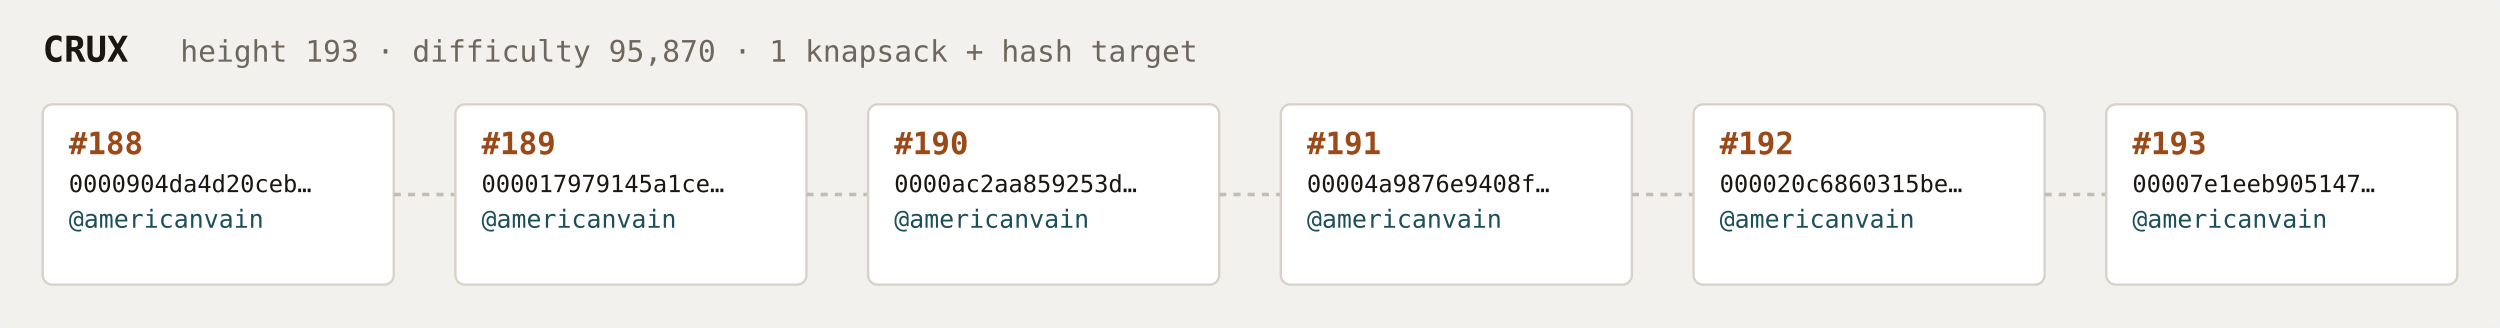
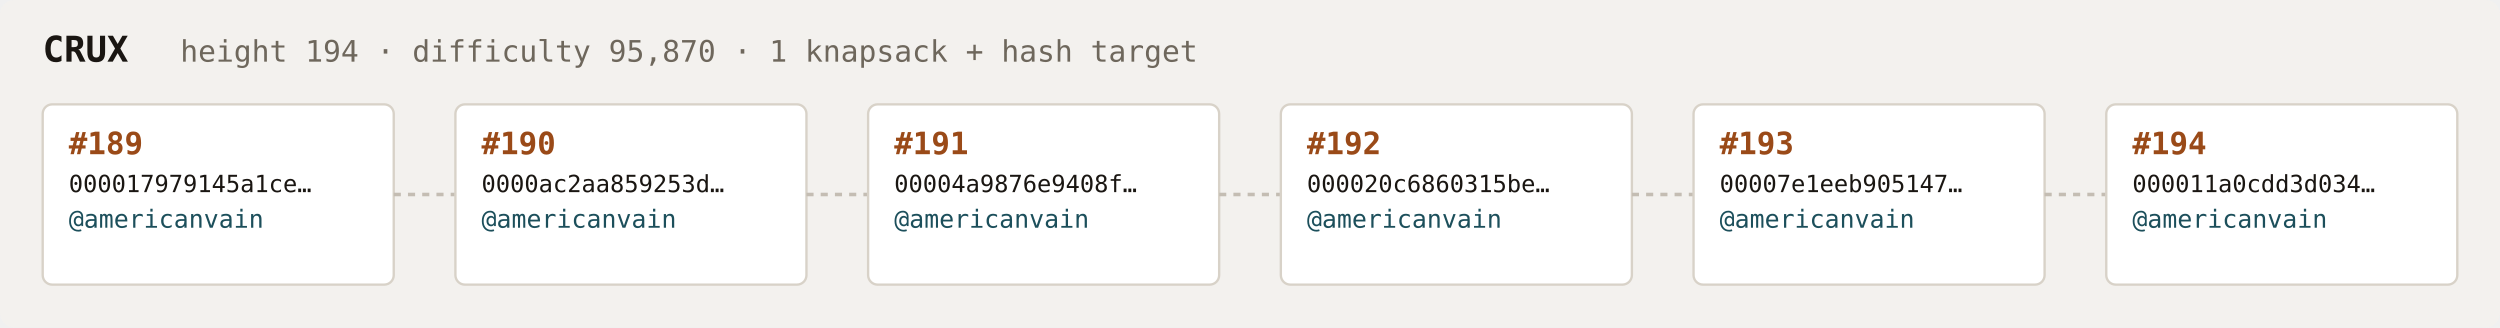
<svg xmlns="http://www.w3.org/2000/svg" width="1054" height="138" viewBox="0 0 1054 138" font-family="ui-monospace,SFMono-Regular,Menlo,monospace">
  <rect fill="#f3f1ee" width="1054" height="138" rx="6" />
  <text x="18" y="26" fill="#1a1612" font-size="15" font-weight="700">CRUX</text>
-   <text x="76" y="26" fill="#6e675c" font-size="12.5">height 193 · difficulty 95,870 · 1 knapsack + hash target</text>
+   <text x="76" y="26" fill="#6e675c" font-size="12.5">height 194 · difficulty 95,870 · 1 knapsack + hash target</text>
  <rect x="18" y="44" width="148" height="76" rx="4" fill="#ffffff" stroke="#d8d2c8" stroke-width="1" />
-   <text x="29" y="65" fill="#9a4a18" font-size="13" font-weight="700">#188</text>
-   <text x="29" y="81" fill="#1a1612" font-size="10">0000904da4d20ceb…</text>
+   <text x="29" y="65" fill="#9a4a18" font-size="13" font-weight="700">#189</text>
+   <text x="29" y="81" fill="#1a1612" font-size="10">000017979145a1ce…</text>
  <text x="29" y="96" fill="#1c4f5b" font-size="10.5">@americanvain</text>
  <text x="29" y="110" fill="#6e675c" font-size="9" />
  <line x1="166" y1="82.0" x2="192" y2="82.0" stroke="#c4bdb3" stroke-width="1.5" stroke-dasharray="3 3" />
  <rect x="192" y="44" width="148" height="76" rx="4" fill="#ffffff" stroke="#d8d2c8" stroke-width="1" />
-   <text x="203" y="65" fill="#9a4a18" font-size="13" font-weight="700">#189</text>
-   <text x="203" y="81" fill="#1a1612" font-size="10">000017979145a1ce…</text>
+   <text x="203" y="65" fill="#9a4a18" font-size="13" font-weight="700">#190</text>
+   <text x="203" y="81" fill="#1a1612" font-size="10">0000ac2aa859253d…</text>
  <text x="203" y="96" fill="#1c4f5b" font-size="10.5">@americanvain</text>
  <text x="203" y="110" fill="#6e675c" font-size="9" />
  <line x1="340" y1="82.0" x2="366" y2="82.0" stroke="#c4bdb3" stroke-width="1.5" stroke-dasharray="3 3" />
  <rect x="366" y="44" width="148" height="76" rx="4" fill="#ffffff" stroke="#d8d2c8" stroke-width="1" />
-   <text x="377" y="65" fill="#9a4a18" font-size="13" font-weight="700">#190</text>
-   <text x="377" y="81" fill="#1a1612" font-size="10">0000ac2aa859253d…</text>
+   <text x="377" y="65" fill="#9a4a18" font-size="13" font-weight="700">#191</text>
+   <text x="377" y="81" fill="#1a1612" font-size="10">00004a9876e9408f…</text>
  <text x="377" y="96" fill="#1c4f5b" font-size="10.5">@americanvain</text>
  <text x="377" y="110" fill="#6e675c" font-size="9" />
  <line x1="514" y1="82.0" x2="540" y2="82.0" stroke="#c4bdb3" stroke-width="1.5" stroke-dasharray="3 3" />
  <rect x="540" y="44" width="148" height="76" rx="4" fill="#ffffff" stroke="#d8d2c8" stroke-width="1" />
-   <text x="551" y="65" fill="#9a4a18" font-size="13" font-weight="700">#191</text>
-   <text x="551" y="81" fill="#1a1612" font-size="10">00004a9876e9408f…</text>
+   <text x="551" y="65" fill="#9a4a18" font-size="13" font-weight="700">#192</text>
+   <text x="551" y="81" fill="#1a1612" font-size="10">000020c6860315be…</text>
  <text x="551" y="96" fill="#1c4f5b" font-size="10.5">@americanvain</text>
  <text x="551" y="110" fill="#6e675c" font-size="9" />
  <line x1="688" y1="82.0" x2="714" y2="82.0" stroke="#c4bdb3" stroke-width="1.5" stroke-dasharray="3 3" />
  <rect x="714" y="44" width="148" height="76" rx="4" fill="#ffffff" stroke="#d8d2c8" stroke-width="1" />
-   <text x="725" y="65" fill="#9a4a18" font-size="13" font-weight="700">#192</text>
-   <text x="725" y="81" fill="#1a1612" font-size="10">000020c6860315be…</text>
+   <text x="725" y="65" fill="#9a4a18" font-size="13" font-weight="700">#193</text>
+   <text x="725" y="81" fill="#1a1612" font-size="10">00007e1eeb905147…</text>
  <text x="725" y="96" fill="#1c4f5b" font-size="10.5">@americanvain</text>
  <text x="725" y="110" fill="#6e675c" font-size="9" />
  <line x1="862" y1="82.0" x2="888" y2="82.0" stroke="#c4bdb3" stroke-width="1.5" stroke-dasharray="3 3" />
  <rect x="888" y="44" width="148" height="76" rx="4" fill="#ffffff" stroke="#d8d2c8" stroke-width="1" />
-   <text x="899" y="65" fill="#9a4a18" font-size="13" font-weight="700">#193</text>
-   <text x="899" y="81" fill="#1a1612" font-size="10">00007e1eeb905147…</text>
+   <text x="899" y="65" fill="#9a4a18" font-size="13" font-weight="700">#194</text>
+   <text x="899" y="81" fill="#1a1612" font-size="10">000011a0cdd3d034…</text>
  <text x="899" y="96" fill="#1c4f5b" font-size="10.5">@americanvain</text>
  <text x="899" y="110" fill="#6e675c" font-size="9" />
</svg>
